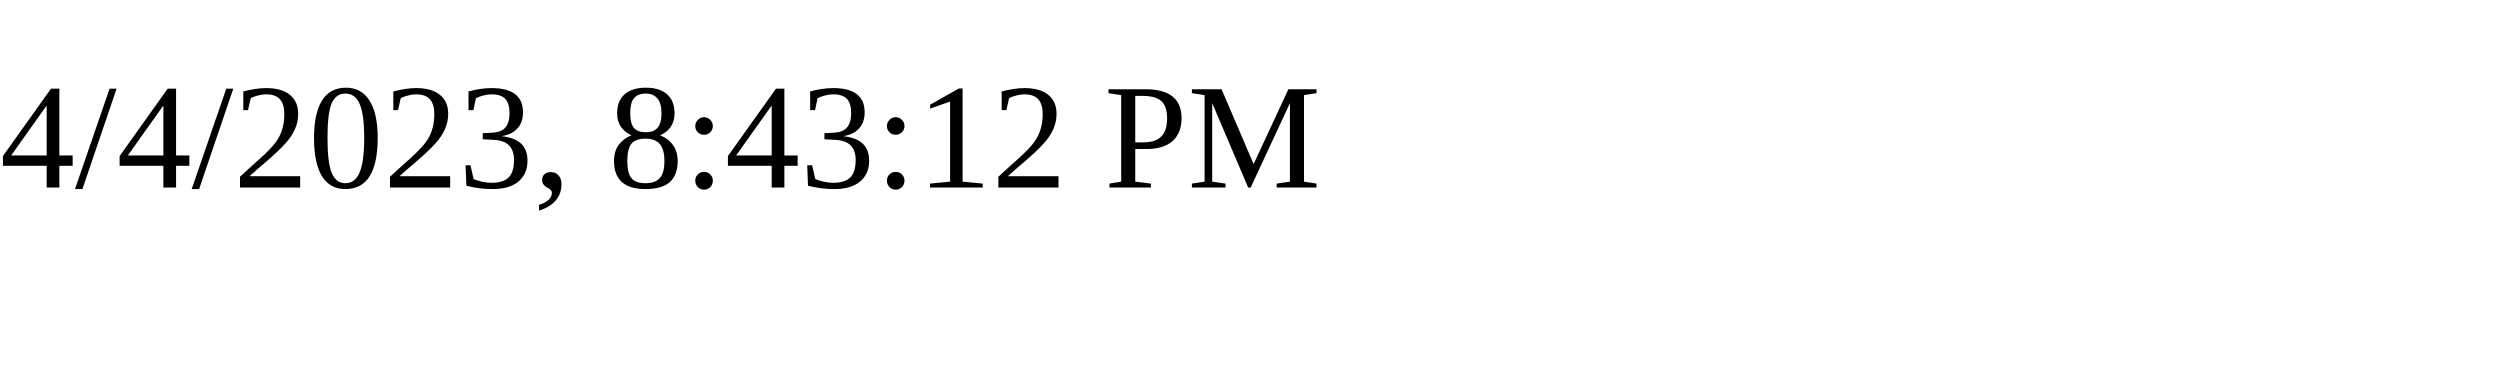
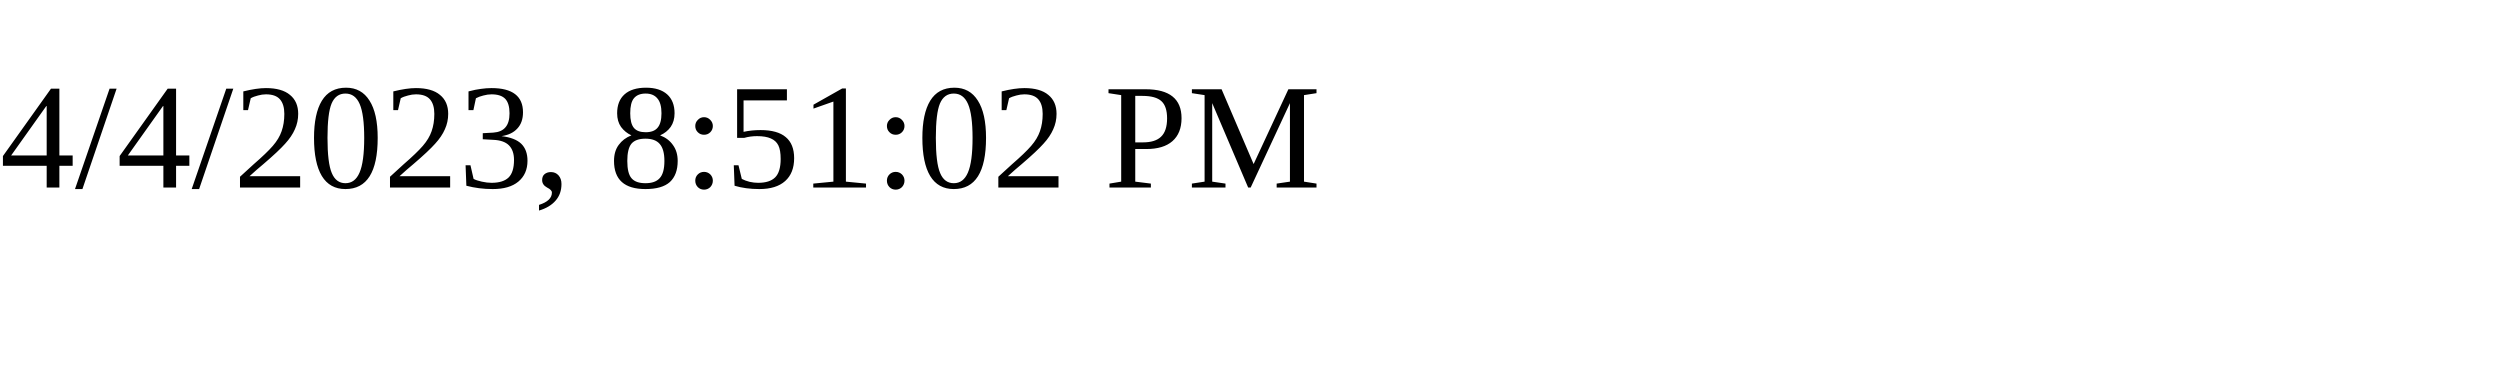
<svg xmlns="http://www.w3.org/2000/svg" height="30" width="200">
-   <text x="0" y="15">4/4/2023, 8:43:12 PM</text>
+   <text x="0" y="15">4/4/2023, 8:51:02 PM</text>
</svg>
